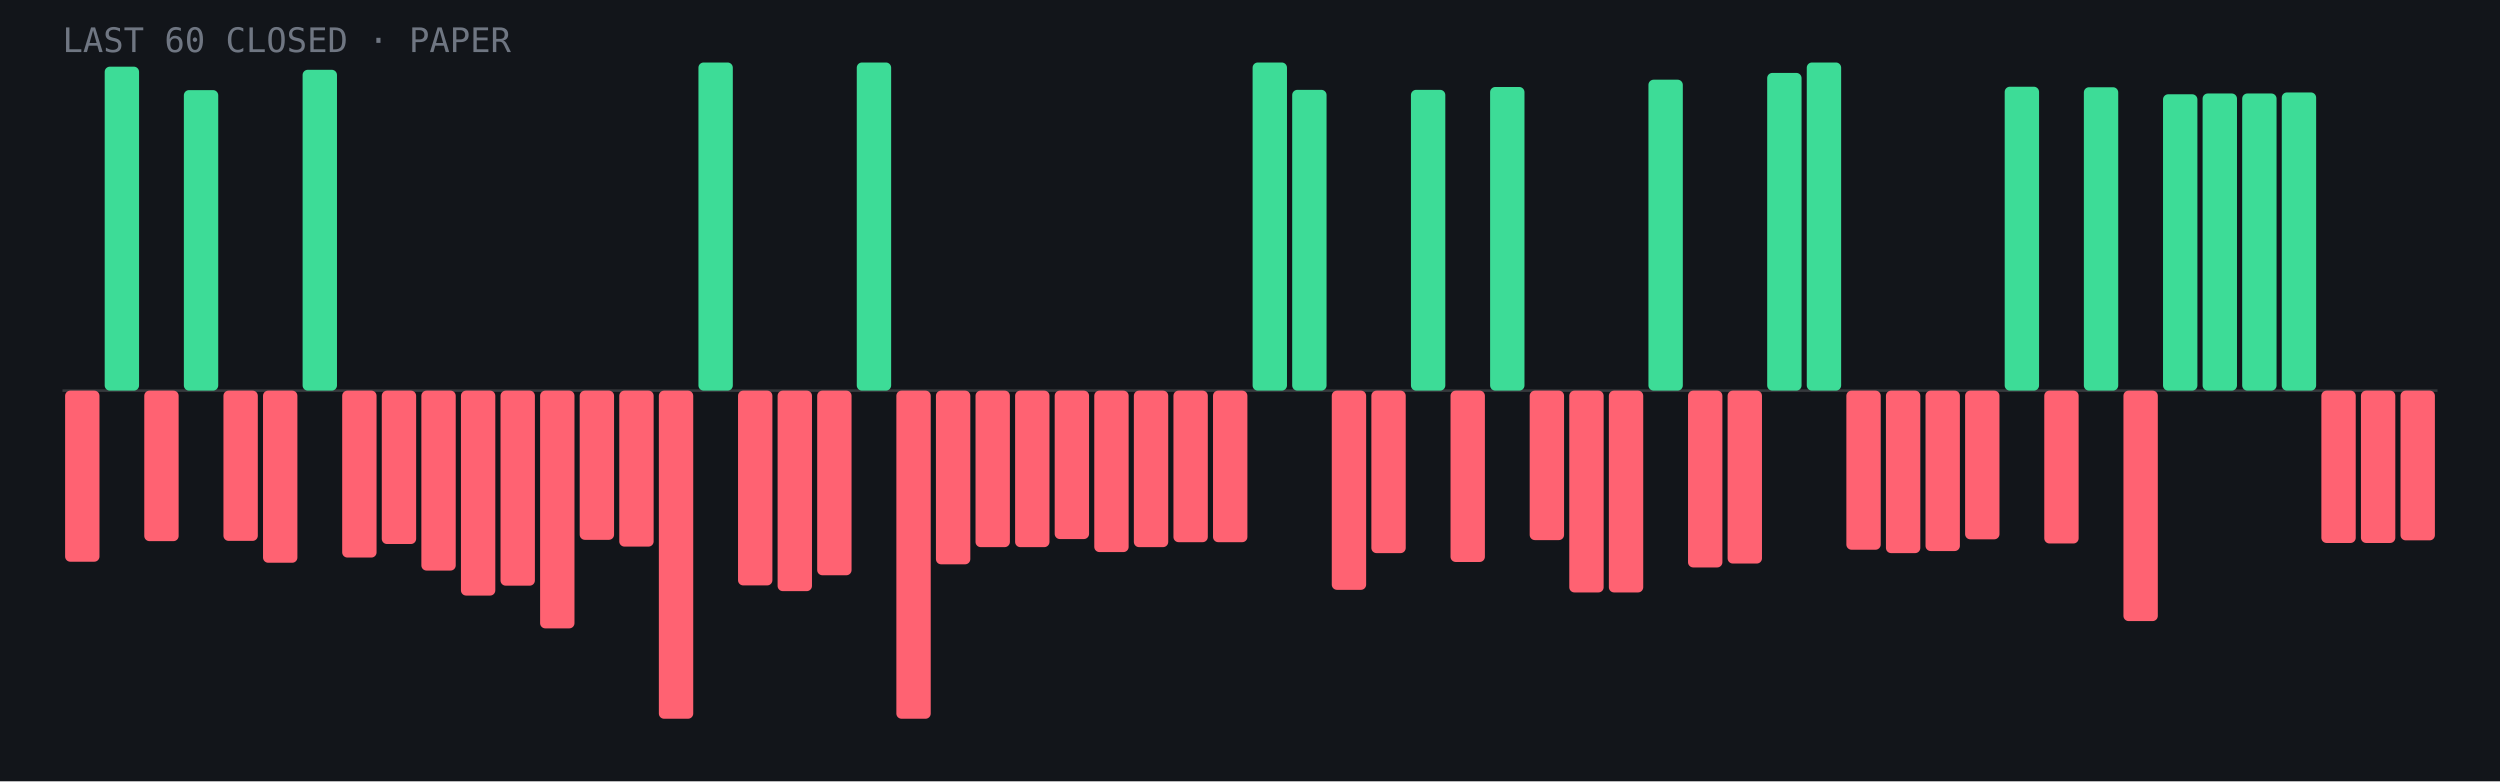
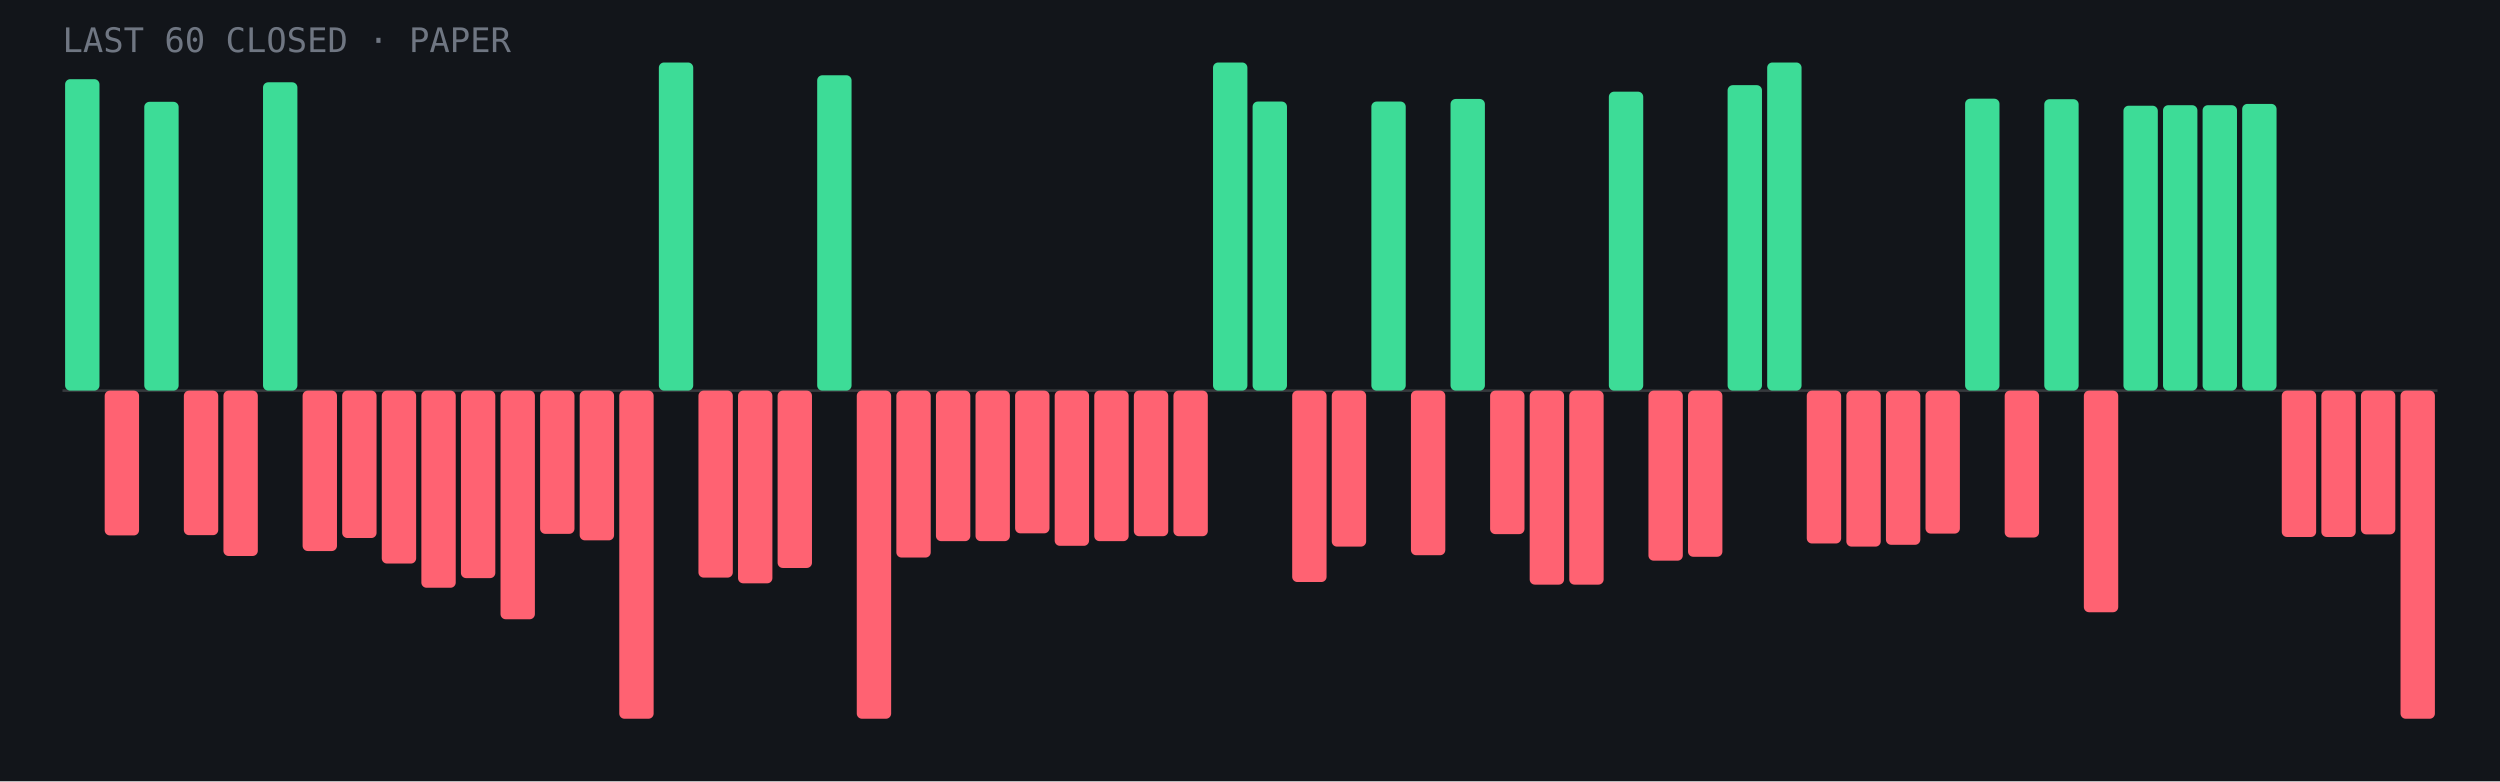
<svg xmlns="http://www.w3.org/2000/svg" viewBox="0 0 960 300" role="img" aria-label="Last 60 closed paper trades: 18 wins, 42 losses">
  <rect width="960" height="300" fill="#12151a" />
  <line x1="24" y1="150.0" x2="936" y2="150.0" stroke="#fff" stroke-opacity=".15" />
-   <rect x="25.0" y="150.0" width="13.2" height="65.7" rx="2" fill="#ff6272" />
-   <rect x="40.2" y="25.6" width="13.2" height="124.4" rx="2" fill="#3ddc97" />
-   <rect x="55.4" y="150.0" width="13.2" height="57.8" rx="2" fill="#ff6272" />
-   <rect x="70.6" y="34.6" width="13.2" height="115.4" rx="2" fill="#3ddc97" />
-   <rect x="85.8" y="150.0" width="13.2" height="57.7" rx="2" fill="#ff6272" />
-   <rect x="101.0" y="150.0" width="13.2" height="66.1" rx="2" fill="#ff6272" />
-   <rect x="116.2" y="26.8" width="13.2" height="123.2" rx="2" fill="#3ddc97" />
-   <rect x="131.4" y="150.0" width="13.2" height="64.1" rx="2" fill="#ff6272" />
-   <rect x="146.6" y="150.0" width="13.2" height="58.9" rx="2" fill="#ff6272" />
-   <rect x="161.8" y="150.0" width="13.2" height="69.1" rx="2" fill="#ff6272" />
-   <rect x="177.0" y="150.0" width="13.2" height="78.7" rx="2" fill="#ff6272" />
-   <rect x="192.2" y="150.0" width="13.2" height="74.9" rx="2" fill="#ff6272" />
-   <rect x="207.4" y="150.0" width="13.2" height="91.3" rx="2" fill="#ff6272" />
-   <rect x="222.6" y="150.0" width="13.2" height="57.3" rx="2" fill="#ff6272" />
-   <rect x="237.8" y="150.0" width="13.2" height="59.9" rx="2" fill="#ff6272" />
-   <rect x="253.0" y="150.0" width="13.2" height="126.0" rx="2" fill="#ff6272" />
-   <rect x="268.2" y="24.0" width="13.2" height="126.0" rx="2" fill="#3ddc97" />
-   <rect x="283.4" y="150.0" width="13.2" height="74.8" rx="2" fill="#ff6272" />
-   <rect x="298.6" y="150.0" width="13.2" height="77.0" rx="2" fill="#ff6272" />
-   <rect x="313.8" y="150.0" width="13.2" height="70.9" rx="2" fill="#ff6272" />
-   <rect x="329.0" y="24.0" width="13.2" height="126.0" rx="2" fill="#3ddc97" />
-   <rect x="344.2" y="150.0" width="13.2" height="126.0" rx="2" fill="#ff6272" />
-   <rect x="359.4" y="150.0" width="13.2" height="66.7" rx="2" fill="#ff6272" />
-   <rect x="374.6" y="150.0" width="13.2" height="60.1" rx="2" fill="#ff6272" />
-   <rect x="389.8" y="150.0" width="13.2" height="60.1" rx="2" fill="#ff6272" />
-   <rect x="405.0" y="150.0" width="13.2" height="57.0" rx="2" fill="#ff6272" />
-   <rect x="420.2" y="150.0" width="13.2" height="62.0" rx="2" fill="#ff6272" />
-   <rect x="435.4" y="150.0" width="13.2" height="60.1" rx="2" fill="#ff6272" />
-   <rect x="450.6" y="150.0" width="13.2" height="58.2" rx="2" fill="#ff6272" />
-   <rect x="465.8" y="150.0" width="13.2" height="58.2" rx="2" fill="#ff6272" />
-   <rect x="481.0" y="24.0" width="13.2" height="126.0" rx="2" fill="#3ddc97" />
-   <rect x="496.2" y="34.5" width="13.2" height="115.5" rx="2" fill="#3ddc97" />
-   <rect x="511.4" y="150.0" width="13.2" height="76.5" rx="2" fill="#ff6272" />
-   <rect x="526.6" y="150.0" width="13.2" height="62.4" rx="2" fill="#ff6272" />
-   <rect x="541.8" y="34.5" width="13.2" height="115.5" rx="2" fill="#3ddc97" />
-   <rect x="557.0" y="150.0" width="13.2" height="65.8" rx="2" fill="#ff6272" />
-   <rect x="572.2" y="33.4" width="13.2" height="116.6" rx="2" fill="#3ddc97" />
-   <rect x="587.4" y="150.0" width="13.2" height="57.4" rx="2" fill="#ff6272" />
-   <rect x="602.6" y="150.0" width="13.2" height="77.5" rx="2" fill="#ff6272" />
-   <rect x="617.8" y="150.0" width="13.2" height="77.5" rx="2" fill="#ff6272" />
-   <rect x="633.0" y="30.6" width="13.2" height="119.4" rx="2" fill="#3ddc97" />
-   <rect x="648.2" y="150.0" width="13.2" height="67.9" rx="2" fill="#ff6272" />
-   <rect x="663.4" y="150.0" width="13.2" height="66.4" rx="2" fill="#ff6272" />
-   <rect x="678.6" y="28.0" width="13.2" height="122.0" rx="2" fill="#3ddc97" />
-   <rect x="693.8" y="24.0" width="13.2" height="126.0" rx="2" fill="#3ddc97" />
-   <rect x="709.0" y="150.0" width="13.2" height="61.1" rx="2" fill="#ff6272" />
-   <rect x="724.2" y="150.0" width="13.2" height="62.4" rx="2" fill="#ff6272" />
-   <rect x="739.4" y="150.0" width="13.2" height="61.6" rx="2" fill="#ff6272" />
-   <rect x="754.6" y="150.0" width="13.2" height="57.1" rx="2" fill="#ff6272" />
-   <rect x="769.8" y="33.3" width="13.2" height="116.7" rx="2" fill="#3ddc97" />
-   <rect x="785.0" y="150.0" width="13.2" height="58.7" rx="2" fill="#ff6272" />
-   <rect x="800.2" y="33.5" width="13.2" height="116.5" rx="2" fill="#3ddc97" />
-   <rect x="815.4" y="150.0" width="13.2" height="88.5" rx="2" fill="#ff6272" />
-   <rect x="830.6" y="36.2" width="13.2" height="113.8" rx="2" fill="#3ddc97" />
-   <rect x="845.8" y="35.9" width="13.2" height="114.1" rx="2" fill="#3ddc97" />
-   <rect x="861.0" y="35.9" width="13.2" height="114.1" rx="2" fill="#3ddc97" />
-   <rect x="876.2" y="35.5" width="13.2" height="114.5" rx="2" fill="#3ddc97" />
-   <rect x="891.4" y="150.0" width="13.2" height="58.5" rx="2" fill="#ff6272" />
-   <rect x="906.6" y="150.0" width="13.2" height="58.5" rx="2" fill="#ff6272" />
-   <rect x="921.8" y="150.0" width="13.2" height="57.5" rx="2" fill="#ff6272" />
+   <rect x="25.0" y="30.4" width="13.2" height="119.6" rx="2" fill="#3ddc97" />
+   <rect x="40.2" y="150.0" width="13.2" height="55.6" rx="2" fill="#ff6272" />
+   <rect x="55.4" y="39.1" width="13.2" height="110.9" rx="2" fill="#3ddc97" />
+   <rect x="70.6" y="150.0" width="13.2" height="55.5" rx="2" fill="#ff6272" />
+   <rect x="85.8" y="150.0" width="13.2" height="63.5" rx="2" fill="#ff6272" />
+   <rect x="101.0" y="31.6" width="13.2" height="118.4" rx="2" fill="#3ddc97" />
+   <rect x="116.2" y="150.0" width="13.2" height="61.6" rx="2" fill="#ff6272" />
+   <rect x="131.4" y="150.0" width="13.2" height="56.6" rx="2" fill="#ff6272" />
+   <rect x="146.6" y="150.0" width="13.2" height="66.4" rx="2" fill="#ff6272" />
+   <rect x="161.8" y="150.0" width="13.2" height="75.7" rx="2" fill="#ff6272" />
+   <rect x="177.0" y="150.0" width="13.2" height="72.0" rx="2" fill="#ff6272" />
+   <rect x="192.2" y="150.0" width="13.2" height="87.8" rx="2" fill="#ff6272" />
+   <rect x="207.4" y="150.0" width="13.2" height="55.0" rx="2" fill="#ff6272" />
+   <rect x="222.6" y="150.0" width="13.2" height="57.5" rx="2" fill="#ff6272" />
+   <rect x="237.8" y="150.0" width="13.2" height="126.0" rx="2" fill="#ff6272" />
+   <rect x="253.0" y="24.0" width="13.2" height="126.0" rx="2" fill="#3ddc97" />
+   <rect x="268.2" y="150.0" width="13.2" height="71.8" rx="2" fill="#ff6272" />
+   <rect x="283.4" y="150.0" width="13.2" height="74.0" rx="2" fill="#ff6272" />
+   <rect x="298.6" y="150.0" width="13.2" height="68.1" rx="2" fill="#ff6272" />
+   <rect x="313.8" y="28.9" width="13.2" height="121.1" rx="2" fill="#3ddc97" />
+   <rect x="329.0" y="150.0" width="13.2" height="126.0" rx="2" fill="#ff6272" />
+   <rect x="344.2" y="150.0" width="13.2" height="64.1" rx="2" fill="#ff6272" />
+   <rect x="359.4" y="150.0" width="13.2" height="57.8" rx="2" fill="#ff6272" />
+   <rect x="374.6" y="150.0" width="13.2" height="57.8" rx="2" fill="#ff6272" />
+   <rect x="389.8" y="150.0" width="13.2" height="54.8" rx="2" fill="#ff6272" />
+   <rect x="405.0" y="150.0" width="13.2" height="59.6" rx="2" fill="#ff6272" />
+   <rect x="420.2" y="150.0" width="13.2" height="57.8" rx="2" fill="#ff6272" />
+   <rect x="435.4" y="150.0" width="13.2" height="55.9" rx="2" fill="#ff6272" />
+   <rect x="450.6" y="150.0" width="13.2" height="55.9" rx="2" fill="#ff6272" />
+   <rect x="465.8" y="24.0" width="13.2" height="126.0" rx="2" fill="#3ddc97" />
+   <rect x="481.0" y="39.0" width="13.2" height="111.0" rx="2" fill="#3ddc97" />
+   <rect x="496.2" y="150.0" width="13.2" height="73.5" rx="2" fill="#ff6272" />
+   <rect x="511.4" y="150.0" width="13.2" height="59.9" rx="2" fill="#ff6272" />
+   <rect x="526.6" y="39.0" width="13.2" height="111.0" rx="2" fill="#3ddc97" />
+   <rect x="541.8" y="150.0" width="13.2" height="63.2" rx="2" fill="#ff6272" />
+   <rect x="557.0" y="38.0" width="13.2" height="112.0" rx="2" fill="#3ddc97" />
+   <rect x="572.2" y="150.0" width="13.2" height="55.1" rx="2" fill="#ff6272" />
+   <rect x="587.4" y="150.0" width="13.2" height="74.5" rx="2" fill="#ff6272" />
+   <rect x="602.6" y="150.0" width="13.2" height="74.5" rx="2" fill="#ff6272" />
+   <rect x="617.8" y="35.2" width="13.2" height="114.8" rx="2" fill="#3ddc97" />
+   <rect x="633.0" y="150.0" width="13.2" height="65.3" rx="2" fill="#ff6272" />
+   <rect x="648.2" y="150.0" width="13.2" height="63.8" rx="2" fill="#ff6272" />
+   <rect x="663.4" y="32.7" width="13.2" height="117.3" rx="2" fill="#3ddc97" />
+   <rect x="678.6" y="24.0" width="13.2" height="126.0" rx="2" fill="#3ddc97" />
+   <rect x="693.8" y="150.0" width="13.2" height="58.7" rx="2" fill="#ff6272" />
+   <rect x="709.0" y="150.0" width="13.2" height="59.9" rx="2" fill="#ff6272" />
+   <rect x="724.2" y="150.0" width="13.2" height="59.2" rx="2" fill="#ff6272" />
+   <rect x="739.4" y="150.0" width="13.2" height="54.9" rx="2" fill="#ff6272" />
+   <rect x="754.6" y="37.9" width="13.2" height="112.1" rx="2" fill="#3ddc97" />
+   <rect x="769.8" y="150.0" width="13.2" height="56.4" rx="2" fill="#ff6272" />
+   <rect x="785.0" y="38.1" width="13.2" height="111.9" rx="2" fill="#3ddc97" />
+   <rect x="800.2" y="150.0" width="13.2" height="85.1" rx="2" fill="#ff6272" />
+   <rect x="815.4" y="40.6" width="13.2" height="109.4" rx="2" fill="#3ddc97" />
+   <rect x="830.6" y="40.4" width="13.2" height="109.6" rx="2" fill="#3ddc97" />
+   <rect x="845.8" y="40.4" width="13.2" height="109.6" rx="2" fill="#3ddc97" />
+   <rect x="861.0" y="39.9" width="13.2" height="110.1" rx="2" fill="#3ddc97" />
+   <rect x="876.2" y="150.0" width="13.2" height="56.2" rx="2" fill="#ff6272" />
+   <rect x="891.4" y="150.0" width="13.2" height="56.2" rx="2" fill="#ff6272" />
+   <rect x="906.6" y="150.0" width="13.2" height="55.2" rx="2" fill="#ff6272" />
+   <rect x="921.8" y="150.0" width="13.2" height="126.0" rx="2" fill="#ff6272" />
  <text x="24" y="20" font-family="JetBrains Mono,monospace" font-size="13" fill="#6f7682">LAST 60 CLOSED · PAPER</text>
</svg>
